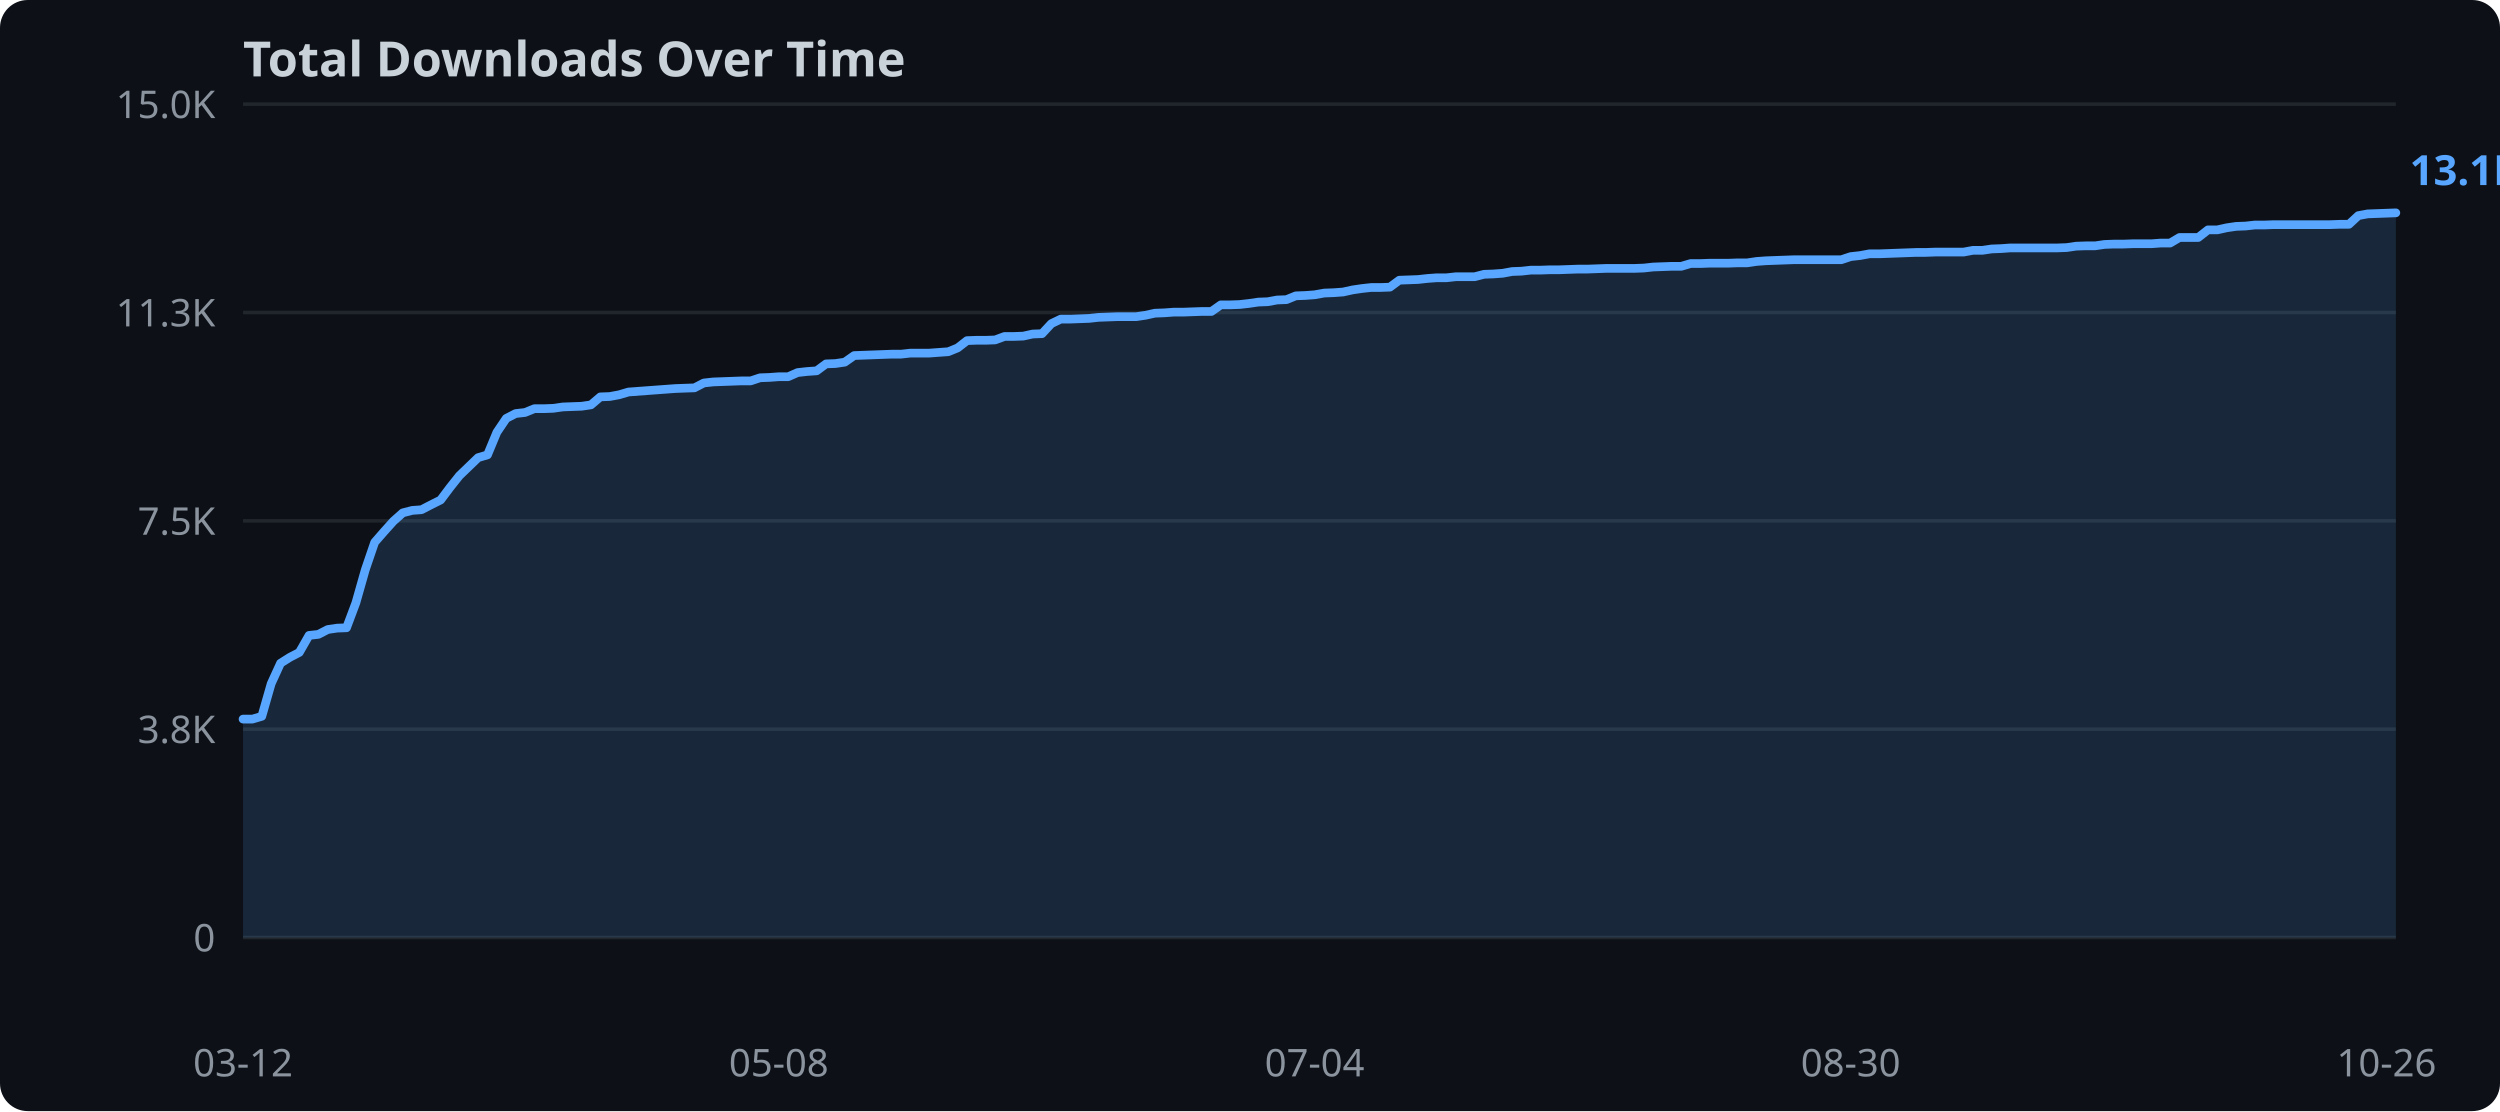
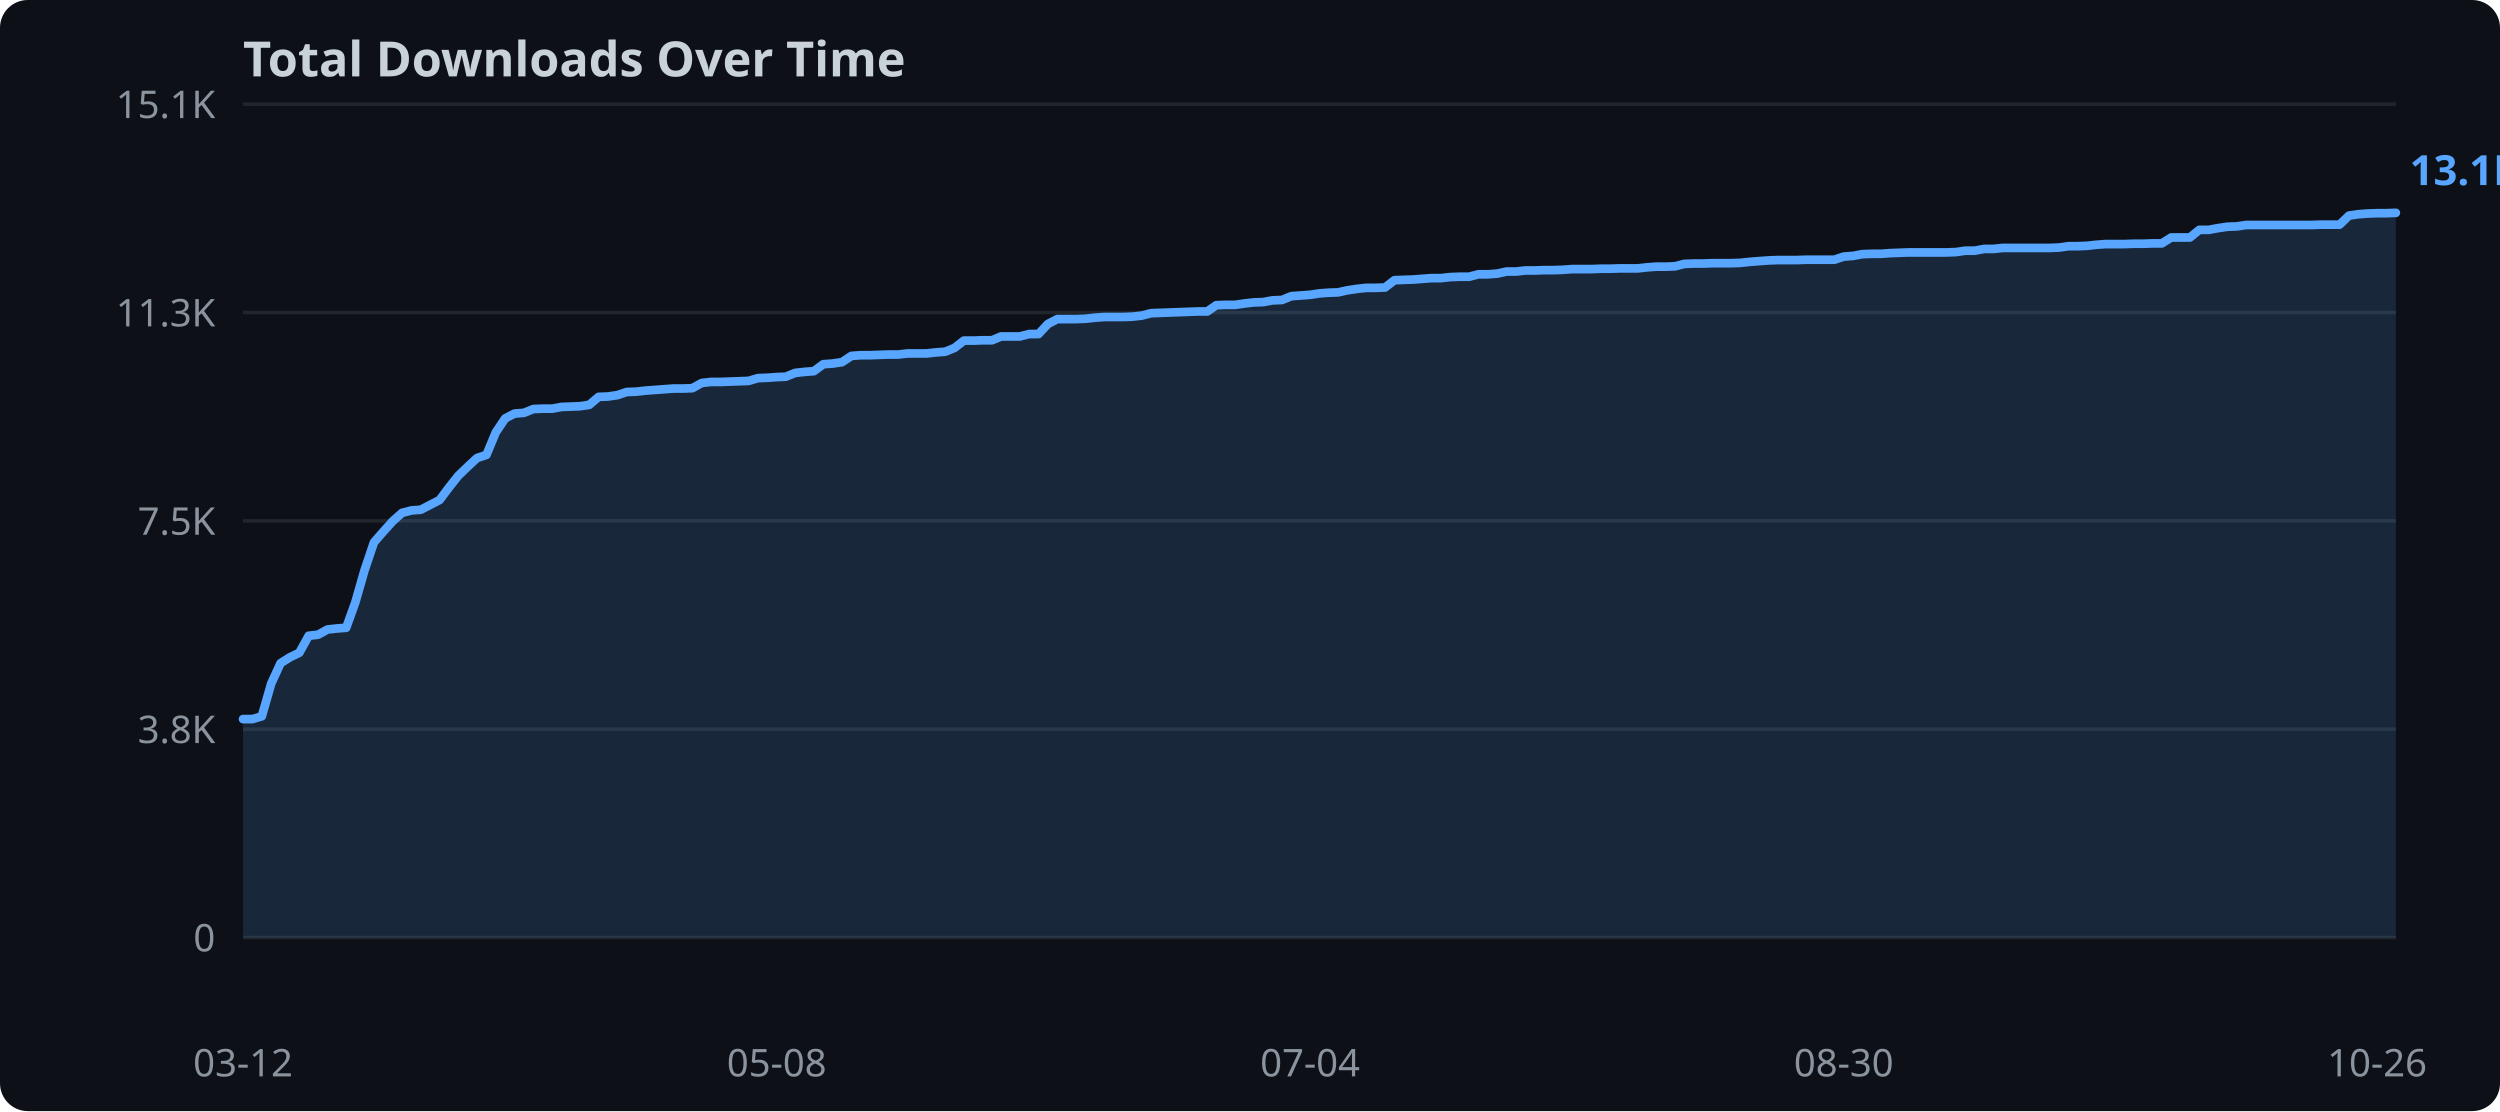
<svg xmlns="http://www.w3.org/2000/svg" width="720" height="320">
  <rect width="720" height="320" fill="#0d1117" rx="8" />
  <text x="70" y="22" fill="#c9d1d9" font-family="sans-serif" font-size="14" font-weight="bold">Total Downloads Over Time</text>
  <line x1="70" y1="270.0" x2="690" y2="270.0" stroke="#21262d" stroke-width="1" />
  <text x="62" y="274.0" text-anchor="end" fill="#8b949e" font-family="sans-serif" font-size="11">0</text>
  <line x1="70" y1="210.0" x2="690" y2="210.0" stroke="#21262d" stroke-width="1" />
  <text x="62" y="214.0" text-anchor="end" fill="#8b949e" font-family="sans-serif" font-size="11">3.8K</text>
  <line x1="70" y1="150.0" x2="690" y2="150.0" stroke="#21262d" stroke-width="1" />
  <text x="62" y="154.0" text-anchor="end" fill="#8b949e" font-family="sans-serif" font-size="11">7.5K</text>
  <line x1="70" y1="90.0" x2="690" y2="90.0" stroke="#21262d" stroke-width="1" />
  <text x="62" y="94.0" text-anchor="end" fill="#8b949e" font-family="sans-serif" font-size="11">11.3K</text>
  <line x1="70" y1="30.0" x2="690" y2="30.0" stroke="#21262d" stroke-width="1" />
-   <text x="62" y="34.0" text-anchor="end" fill="#8b949e" font-family="sans-serif" font-size="11">15.0K</text>
-   <polygon points="70.0,207.1 72.7,207.1 75.4,206.3 78.1,196.9 80.8,191.0 83.5,189.3 86.2,187.9 89.0,183.0 91.7,182.7 94.4,181.3 97.1,180.9 99.8,180.8 102.5,173.6 105.2,164.1 107.9,156.2 110.6,153.1 113.3,150.1 116.0,147.7 118.7,147.0 121.4,146.8 124.1,145.4 126.9,144.0 129.6,140.4 132.3,137.0 135.0,134.4 137.7,131.8 140.4,131.0 143.1,124.5 145.8,120.5 148.5,119.1 151.2,118.8 153.9,117.7 156.6,117.7 159.3,117.6 162.1,117.2 164.8,117.1 167.5,117.0 170.2,116.6 172.9,114.3 175.6,114.2 178.3,113.7 181.0,112.9 183.7,112.7 186.4,112.5 189.1,112.3 191.8,112.1 194.5,111.9 197.2,111.8 200.0,111.7 202.7,110.3 205.4,110.0 208.1,109.9 210.8,109.8 213.5,109.7 216.2,109.7 218.9,108.8 221.6,108.7 224.3,108.5 227.0,108.5 229.7,107.3 232.4,107.0 235.2,106.8 237.9,104.8 240.6,104.7 243.3,104.3 246.0,102.4 248.7,102.3 251.4,102.2 254.1,102.1 256.8,102.0 259.5,102.0 262.2,101.7 264.9,101.7 267.6,101.7 270.3,101.5 273.1,101.3 275.8,100.2 278.5,98.1 281.2,98.0 283.9,98.0 286.6,97.9 289.3,96.9 292.0,96.9 294.7,96.8 297.4,96.2 300.1,96.1 302.8,93.2 305.5,91.9 308.3,91.9 311.0,91.8 313.7,91.7 316.4,91.4 319.1,91.3 321.8,91.2 324.5,91.2 327.2,91.2 329.9,90.8 332.6,90.2 335.3,90.1 338.0,89.9 340.7,89.9 343.4,89.8 346.2,89.7 348.9,89.7 351.6,87.8 354.3,87.8 357.0,87.7 359.7,87.4 362.4,87.0 365.1,86.9 367.8,86.4 370.5,86.3 373.2,85.2 375.9,85.1 378.6,84.9 381.4,84.4 384.1,84.3 386.8,84.1 389.5,83.5 392.2,83.1 394.9,82.8 397.6,82.8 400.3,82.7 403.0,80.7 405.7,80.6 408.4,80.5 411.1,80.2 413.8,80.0 416.6,80.0 419.3,79.7 422.0,79.7 424.7,79.7 427.4,79.0 430.1,78.9 432.8,78.7 435.5,78.2 438.2,78.1 440.9,77.8 443.6,77.8 446.3,77.7 449.0,77.7 451.7,77.6 454.5,77.5 457.2,77.5 459.9,77.4 462.6,77.3 465.3,77.3 468.0,77.3 470.7,77.3 473.4,77.2 476.1,76.9 478.8,76.8 481.5,76.7 484.2,76.7 486.9,75.9 489.7,75.9 492.4,75.8 495.1,75.8 497.8,75.8 500.5,75.7 503.2,75.7 505.9,75.3 508.6,75.1 511.3,75.0 514.0,74.9 516.7,74.8 519.4,74.8 522.1,74.8 524.8,74.8 527.6,74.8 530.3,74.8 533.0,73.9 535.7,73.6 538.4,73.1 541.1,73.1 543.8,73.0 546.5,72.9 549.2,72.8 551.9,72.7 554.6,72.7 557.3,72.6 560.0,72.6 562.8,72.6 565.5,72.6 568.2,72.1 570.9,72.1 573.6,71.7 576.3,71.6 579.0,71.4 581.7,71.4 584.4,71.4 587.1,71.4 589.8,71.4 592.5,71.4 595.2,71.3 597.9,70.9 600.7,70.8 603.4,70.8 606.1,70.4 608.8,70.3 611.5,70.3 614.2,70.2 616.9,70.2 619.6,70.2 622.3,70.0 625.0,70.0 627.7,68.4 630.4,68.4 633.1,68.4 635.9,66.2 638.6,66.2 641.3,65.6 644.0,65.2 646.7,65.1 649.4,64.8 652.1,64.8 654.8,64.7 657.5,64.7 660.2,64.7 662.9,64.7 665.6,64.7 668.3,64.7 671.0,64.7 673.8,64.6 676.5,64.6 679.2,62.1 681.9,61.6 684.6,61.5 687.3,61.4 690.0,61.3 690.0,270.0 70.0,270.0" fill="#58a6ff" opacity="0.15" />
-   <polyline points="70.0,207.1 72.7,207.1 75.4,206.3 78.1,196.9 80.8,191.0 83.5,189.3 86.2,187.9 89.0,183.0 91.7,182.7 94.4,181.3 97.1,180.9 99.8,180.8 102.5,173.6 105.2,164.1 107.9,156.2 110.6,153.1 113.3,150.1 116.0,147.7 118.7,147.0 121.4,146.8 124.1,145.4 126.9,144.0 129.6,140.4 132.3,137.0 135.0,134.4 137.7,131.8 140.4,131.0 143.1,124.5 145.8,120.5 148.5,119.1 151.2,118.8 153.9,117.7 156.6,117.7 159.3,117.6 162.1,117.2 164.8,117.1 167.5,117.0 170.2,116.6 172.9,114.3 175.6,114.2 178.3,113.7 181.0,112.9 183.7,112.7 186.4,112.5 189.1,112.3 191.8,112.1 194.5,111.9 197.2,111.8 200.0,111.7 202.7,110.3 205.4,110.0 208.1,109.9 210.8,109.8 213.5,109.7 216.2,109.7 218.9,108.8 221.6,108.7 224.3,108.5 227.0,108.5 229.7,107.3 232.4,107.0 235.2,106.8 237.9,104.8 240.6,104.7 243.3,104.3 246.0,102.4 248.7,102.3 251.4,102.2 254.1,102.1 256.8,102.0 259.5,102.0 262.2,101.7 264.9,101.7 267.6,101.7 270.3,101.5 273.1,101.3 275.8,100.2 278.5,98.1 281.2,98.0 283.9,98.0 286.6,97.9 289.3,96.9 292.0,96.9 294.7,96.8 297.4,96.2 300.1,96.1 302.8,93.2 305.5,91.9 308.3,91.9 311.0,91.8 313.7,91.7 316.4,91.4 319.1,91.3 321.8,91.2 324.5,91.2 327.2,91.2 329.9,90.8 332.6,90.2 335.3,90.1 338.0,89.9 340.7,89.9 343.4,89.8 346.2,89.7 348.9,89.7 351.6,87.8 354.3,87.8 357.0,87.7 359.7,87.4 362.4,87.0 365.1,86.9 367.8,86.4 370.5,86.3 373.2,85.2 375.9,85.1 378.6,84.9 381.4,84.4 384.1,84.3 386.8,84.1 389.5,83.5 392.2,83.1 394.9,82.8 397.6,82.8 400.3,82.7 403.0,80.7 405.7,80.6 408.4,80.5 411.1,80.2 413.8,80.0 416.6,80.0 419.3,79.7 422.0,79.7 424.7,79.7 427.4,79.0 430.1,78.9 432.8,78.7 435.5,78.2 438.2,78.1 440.9,77.8 443.6,77.8 446.3,77.7 449.0,77.7 451.7,77.6 454.5,77.5 457.2,77.5 459.9,77.4 462.6,77.3 465.3,77.3 468.0,77.3 470.7,77.3 473.4,77.2 476.1,76.9 478.8,76.8 481.5,76.7 484.2,76.7 486.9,75.9 489.7,75.9 492.4,75.8 495.1,75.8 497.8,75.8 500.5,75.7 503.2,75.7 505.9,75.3 508.6,75.1 511.3,75.0 514.0,74.9 516.7,74.8 519.4,74.8 522.1,74.8 524.8,74.8 527.6,74.8 530.3,74.8 533.0,73.9 535.7,73.6 538.4,73.1 541.1,73.1 543.8,73.0 546.5,72.9 549.2,72.8 551.9,72.7 554.6,72.7 557.3,72.6 560.0,72.6 562.8,72.6 565.5,72.6 568.2,72.1 570.9,72.1 573.6,71.7 576.3,71.6 579.0,71.4 581.7,71.4 584.4,71.4 587.1,71.4 589.8,71.4 592.5,71.4 595.2,71.3 597.9,70.9 600.7,70.8 603.4,70.8 606.1,70.4 608.8,70.3 611.5,70.3 614.2,70.2 616.9,70.2 619.6,70.2 622.3,70.0 625.0,70.0 627.7,68.4 630.4,68.4 633.1,68.4 635.9,66.2 638.6,66.2 641.3,65.6 644.0,65.2 646.7,65.1 649.4,64.8 652.1,64.8 654.8,64.7 657.5,64.7 660.2,64.7 662.9,64.7 665.6,64.7 668.3,64.7 671.0,64.7 673.8,64.6 676.5,64.6 679.2,62.1 681.9,61.6 684.6,61.5 687.3,61.4 690.0,61.3" fill="none" stroke="#58a6ff" stroke-width="2.5" stroke-linejoin="round" stroke-linecap="round" />
+   <text x="62" y="34.0" text-anchor="end" fill="#8b949e" font-family="sans-serif" font-size="11">15.1K</text>
+   <polygon points="70.0,207.1 72.7,207.1 75.4,206.3 78.1,196.9 80.8,191.0 83.5,189.3 86.2,188.0 88.9,183.1 91.6,182.8 94.3,181.3 97.0,181.0 99.7,180.8 102.3,173.6 105.0,164.2 107.7,156.2 110.4,153.1 113.1,150.1 115.8,147.7 118.5,147.0 121.2,146.8 123.9,145.4 126.6,144.0 129.3,140.4 132.0,137.0 134.7,134.4 137.4,131.9 140.1,131.0 142.8,124.5 145.5,120.5 148.2,119.1 150.9,118.9 153.6,117.8 156.3,117.7 159.0,117.7 161.7,117.2 164.3,117.1 167.0,117.0 169.7,116.6 172.4,114.3 175.1,114.2 177.8,113.8 180.5,112.9 183.2,112.8 185.9,112.5 188.6,112.3 191.3,112.1 194.0,111.9 196.7,111.9 199.4,111.8 202.1,110.3 204.8,110.0 207.5,110.0 210.2,109.9 212.9,109.8 215.6,109.7 218.3,108.9 221.0,108.8 223.7,108.6 226.3,108.5 229.0,107.4 231.7,107.1 234.4,106.9 237.1,104.9 239.8,104.7 242.5,104.3 245.2,102.5 247.9,102.3 250.6,102.3 253.3,102.2 256.0,102.1 258.7,102.1 261.4,101.8 264.1,101.8 266.8,101.8 269.5,101.5 272.2,101.3 274.9,100.2 277.6,98.1 280.3,98.1 283.0,98.0 285.7,98.0 288.3,96.9 291.0,96.9 293.7,96.9 296.4,96.2 299.1,96.2 301.8,93.3 304.5,91.9 307.2,91.9 309.9,91.9 312.6,91.8 315.3,91.5 318.0,91.3 320.7,91.3 323.4,91.3 326.1,91.2 328.8,90.9 331.5,90.2 334.2,90.1 336.9,90.0 339.6,89.9 342.3,89.8 345.0,89.7 347.7,89.7 350.3,87.9 353.0,87.8 355.7,87.8 358.4,87.4 361.1,87.1 363.8,87.0 366.5,86.5 369.2,86.4 371.9,85.3 374.6,85.1 377.3,84.9 380.0,84.5 382.7,84.3 385.4,84.2 388.1,83.6 390.8,83.2 393.5,82.9 396.2,82.9 398.9,82.8 401.6,80.7 404.3,80.6 407.0,80.5 409.7,80.3 412.3,80.1 415.0,80.1 417.7,79.8 420.4,79.7 423.1,79.7 425.8,79.0 428.5,79.0 431.2,78.8 433.9,78.2 436.6,78.2 439.3,77.9 442.0,77.9 444.7,77.8 447.4,77.8 450.1,77.7 452.8,77.5 455.5,77.5 458.2,77.5 460.9,77.4 463.6,77.4 466.3,77.3 469.0,77.3 471.7,77.3 474.3,77.0 477.0,76.8 479.7,76.8 482.4,76.7 485.1,76.0 487.8,75.9 490.5,75.9 493.2,75.8 495.9,75.8 498.6,75.8 501.3,75.7 504.0,75.4 506.7,75.2 509.4,75.0 512.1,74.9 514.8,74.9 517.5,74.9 520.2,74.8 522.9,74.8 525.6,74.8 528.3,74.8 531.0,73.9 533.7,73.7 536.3,73.2 539.0,73.1 541.7,73.1 544.4,72.9 547.1,72.8 549.8,72.7 552.5,72.7 555.2,72.7 557.9,72.7 560.6,72.7 563.3,72.6 566.0,72.2 568.7,72.2 571.4,71.7 574.1,71.7 576.8,71.4 579.5,71.4 582.2,71.4 584.9,71.4 587.6,71.4 590.3,71.4 593.0,71.3 595.7,70.9 598.3,70.9 601.0,70.8 603.7,70.5 606.4,70.3 609.1,70.3 611.8,70.3 614.5,70.2 617.2,70.2 619.9,70.1 622.6,70.1 625.3,68.4 628.0,68.4 630.7,68.4 633.4,66.2 636.1,66.2 638.8,65.7 641.5,65.3 644.2,65.2 646.9,64.8 649.6,64.8 652.3,64.8 655.0,64.8 657.7,64.8 660.3,64.8 663.0,64.8 665.7,64.8 668.4,64.7 671.1,64.7 673.8,64.7 676.5,62.1 679.2,61.7 681.9,61.5 684.6,61.4 687.3,61.4 690.0,61.3 690.0,270.0 70.0,270.0" fill="#58a6ff" opacity="0.15" />
+   <polyline points="70.0,207.1 72.7,207.1 75.4,206.3 78.1,196.9 80.8,191.0 83.5,189.3 86.2,188.0 88.9,183.1 91.6,182.8 94.3,181.3 97.0,181.0 99.7,180.8 102.3,173.6 105.0,164.2 107.7,156.2 110.4,153.1 113.1,150.1 115.8,147.7 118.5,147.0 121.2,146.8 123.9,145.4 126.6,144.0 129.3,140.4 132.0,137.0 134.7,134.4 137.4,131.9 140.1,131.0 142.8,124.5 145.5,120.5 148.2,119.1 150.9,118.9 153.6,117.8 156.3,117.7 159.0,117.7 161.7,117.2 164.3,117.1 167.0,117.0 169.7,116.6 172.4,114.3 175.1,114.2 177.8,113.8 180.5,112.9 183.2,112.8 185.9,112.5 188.6,112.3 191.3,112.1 194.0,111.9 196.7,111.9 199.4,111.8 202.1,110.3 204.8,110.0 207.5,110.0 210.2,109.9 212.9,109.8 215.6,109.7 218.3,108.9 221.0,108.8 223.7,108.6 226.3,108.5 229.0,107.4 231.7,107.1 234.4,106.9 237.1,104.9 239.8,104.7 242.5,104.3 245.2,102.5 247.9,102.3 250.6,102.3 253.3,102.2 256.0,102.1 258.7,102.1 261.4,101.8 264.1,101.8 266.8,101.8 269.5,101.5 272.2,101.3 274.9,100.2 277.6,98.1 280.3,98.1 283.0,98.0 285.7,98.0 288.3,96.9 291.0,96.9 293.7,96.9 296.4,96.2 299.1,96.2 301.8,93.3 304.5,91.9 307.2,91.9 309.9,91.9 312.6,91.8 315.3,91.5 318.0,91.3 320.7,91.3 323.4,91.3 326.1,91.2 328.8,90.9 331.5,90.2 334.2,90.1 336.9,90.0 339.6,89.9 342.3,89.8 345.0,89.7 347.7,89.7 350.3,87.9 353.0,87.8 355.7,87.8 358.4,87.4 361.1,87.1 363.8,87.0 366.5,86.5 369.2,86.4 371.9,85.3 374.6,85.1 377.3,84.9 380.0,84.5 382.7,84.3 385.4,84.2 388.1,83.6 390.8,83.2 393.5,82.9 396.2,82.9 398.9,82.8 401.6,80.7 404.3,80.6 407.0,80.5 409.7,80.3 412.3,80.1 415.0,80.1 417.7,79.8 420.4,79.7 423.1,79.7 425.8,79.0 428.5,79.0 431.2,78.8 433.9,78.2 436.6,78.2 439.3,77.9 442.0,77.9 444.7,77.8 447.4,77.8 450.1,77.7 452.8,77.5 455.5,77.5 458.2,77.5 460.9,77.4 463.6,77.4 466.3,77.3 469.0,77.3 471.7,77.3 474.3,77.0 477.0,76.8 479.7,76.8 482.4,76.7 485.1,76.0 487.8,75.9 490.5,75.9 493.2,75.8 495.9,75.8 498.6,75.8 501.3,75.7 504.0,75.4 506.7,75.2 509.4,75.0 512.1,74.9 514.8,74.9 517.5,74.9 520.2,74.8 522.9,74.8 525.6,74.8 528.3,74.8 531.0,73.9 533.7,73.7 536.3,73.2 539.0,73.1 541.7,73.1 544.4,72.9 547.1,72.8 549.8,72.7 552.5,72.7 555.2,72.7 557.9,72.7 560.6,72.7 563.3,72.6 566.0,72.2 568.7,72.2 571.4,71.7 574.1,71.7 576.8,71.4 579.5,71.4 582.2,71.4 584.9,71.4 587.6,71.4 590.3,71.4 593.0,71.3 595.7,70.9 598.3,70.9 601.0,70.8 603.7,70.5 606.4,70.3 609.1,70.3 611.8,70.3 614.5,70.2 617.2,70.2 619.9,70.1 622.6,70.1 625.3,68.4 628.0,68.4 630.7,68.4 633.4,66.2 636.1,66.2 638.8,65.7 641.5,65.3 644.2,65.2 646.9,64.8 649.6,64.8 652.3,64.8 655.0,64.8 657.7,64.8 660.3,64.8 663.0,64.8 665.7,64.8 668.4,64.7 671.1,64.7 673.8,64.7 676.5,62.1 679.2,61.7 681.9,61.5 684.6,61.4 687.3,61.4 690.0,61.3" fill="none" stroke="#58a6ff" stroke-width="2.5" stroke-linejoin="round" stroke-linecap="round" />
  <text x="70.0" y="310" text-anchor="middle" fill="#8b949e" font-family="sans-serif" font-size="11">03-12</text>
-   <text x="224.3" y="310" text-anchor="middle" fill="#8b949e" font-family="sans-serif" font-size="11">05-08</text>
-   <text x="378.6" y="310" text-anchor="middle" fill="#8b949e" font-family="sans-serif" font-size="11">07-04</text>
-   <text x="533.0" y="310" text-anchor="middle" fill="#8b949e" font-family="sans-serif" font-size="11">08-30</text>
-   <text x="687.3" y="310" text-anchor="middle" fill="#8b949e" font-family="sans-serif" font-size="11">10-26</text>
+   <text x="223.7" y="310" text-anchor="middle" fill="#8b949e" font-family="sans-serif" font-size="11">05-08</text>
+   <text x="377.3" y="310" text-anchor="middle" fill="#8b949e" font-family="sans-serif" font-size="11">07-04</text>
+   <text x="531.0" y="310" text-anchor="middle" fill="#8b949e" font-family="sans-serif" font-size="11">08-30</text>
+   <text x="684.6" y="310" text-anchor="middle" fill="#8b949e" font-family="sans-serif" font-size="11">10-26</text>
  <text x="694.0" y="53.3" fill="#58a6ff" font-family="sans-serif" font-size="12" font-weight="bold">13.1K</text>
</svg>
